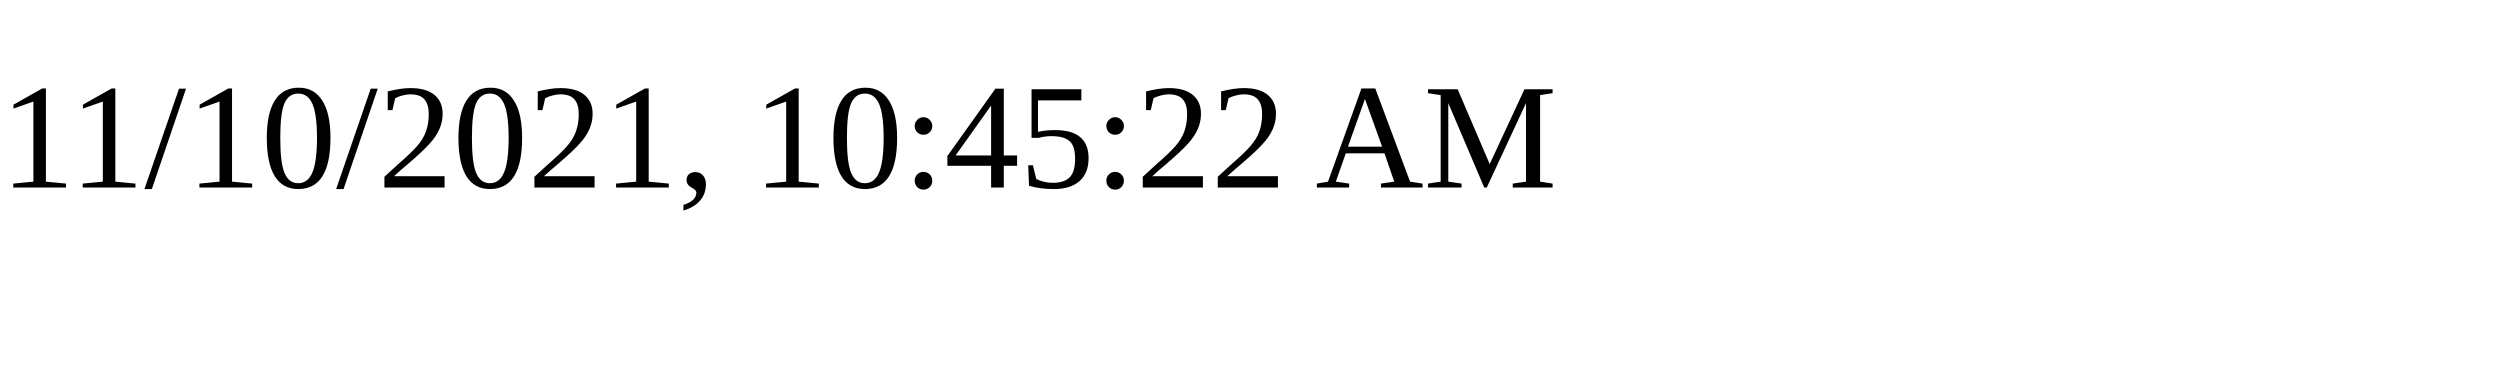
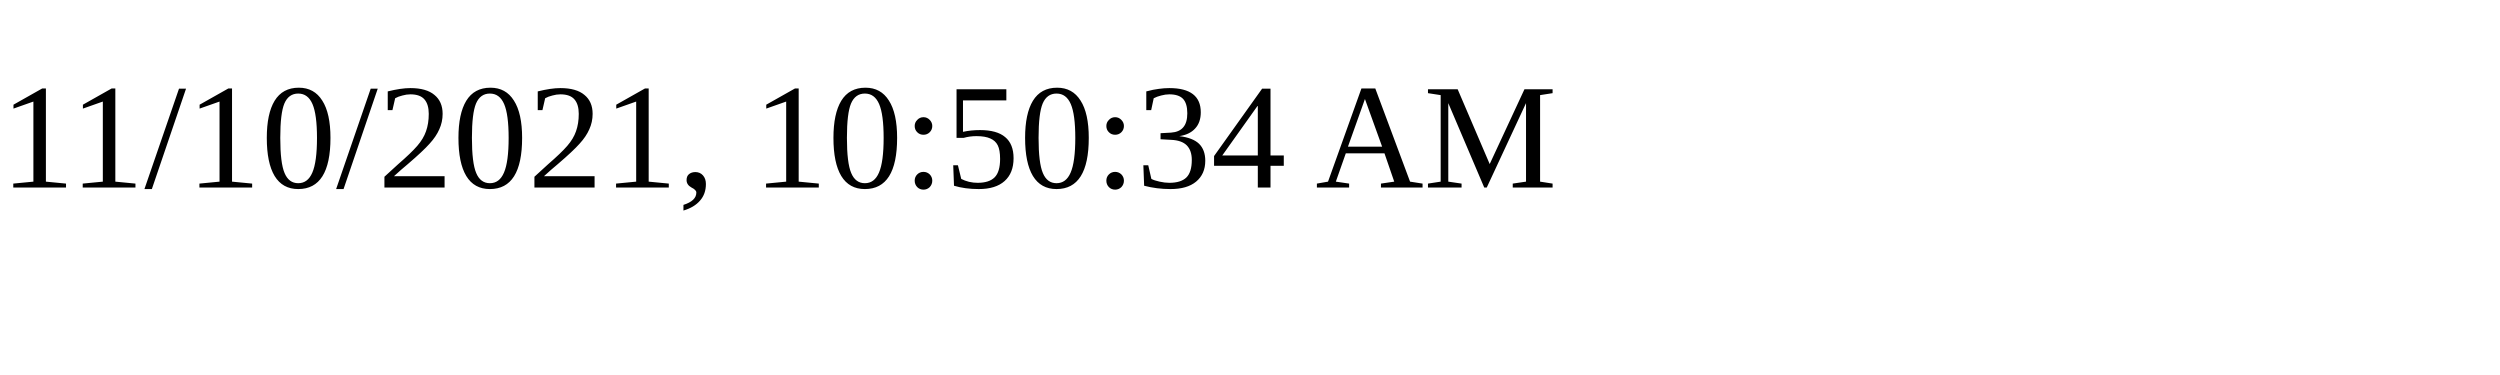
<svg xmlns="http://www.w3.org/2000/svg" height="30" width="200">
-   <text x="0" y="15">11/10/2021, 10:45:22 AM</text>
+   <text x="0" y="15">11/10/2021, 10:50:34 AM</text>
</svg>
